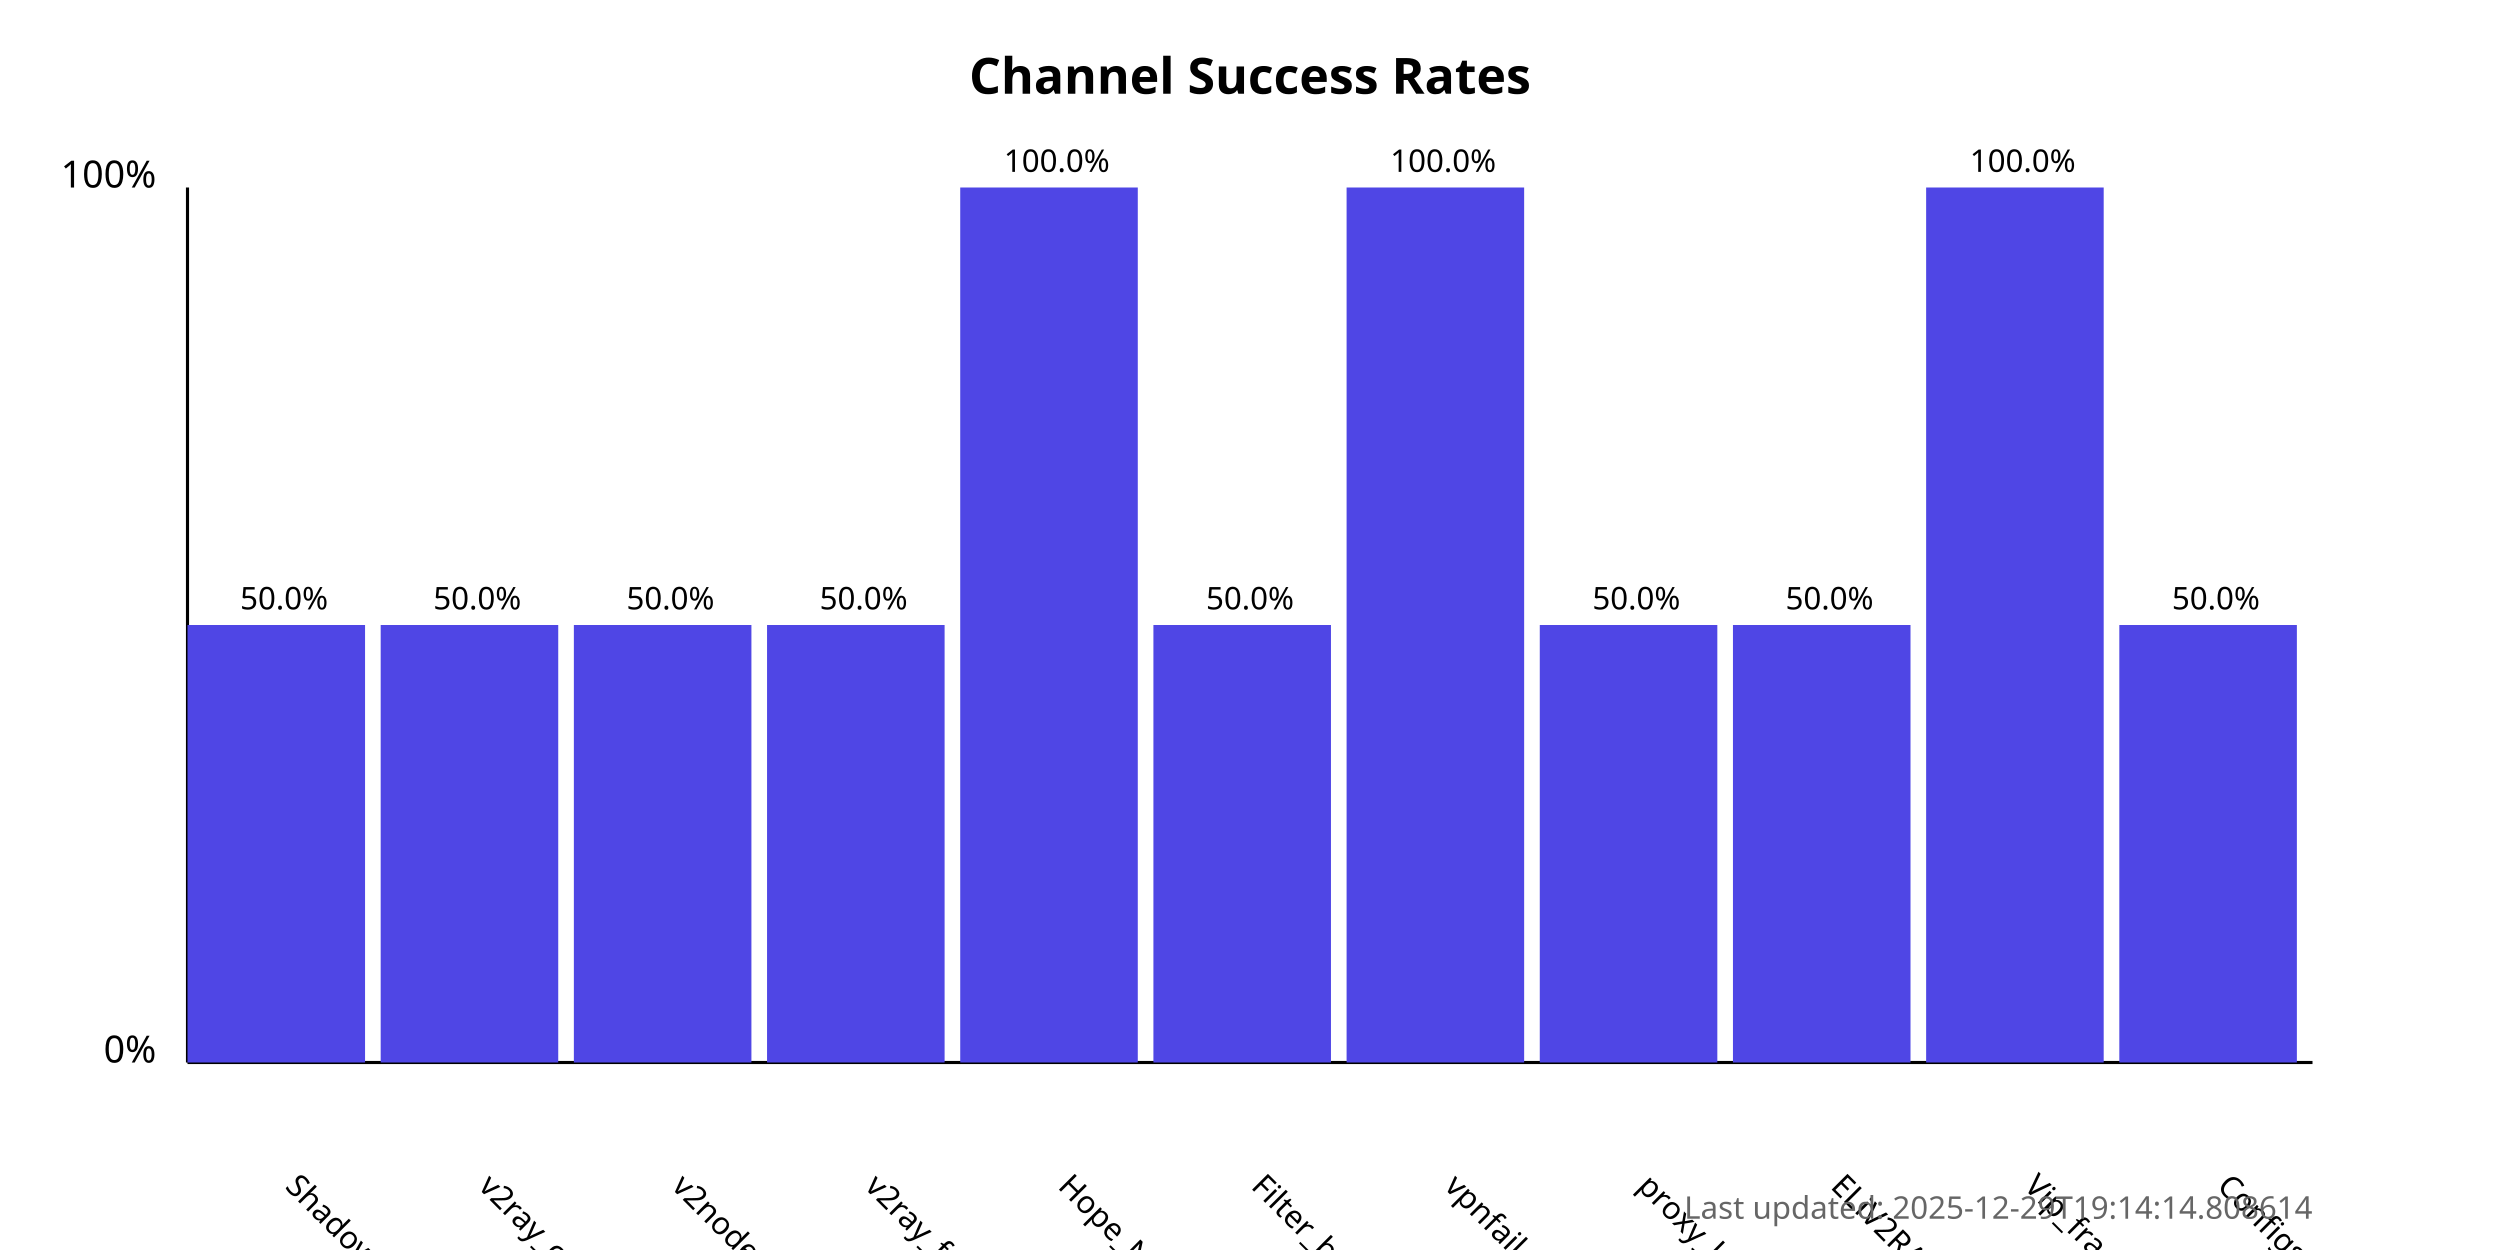
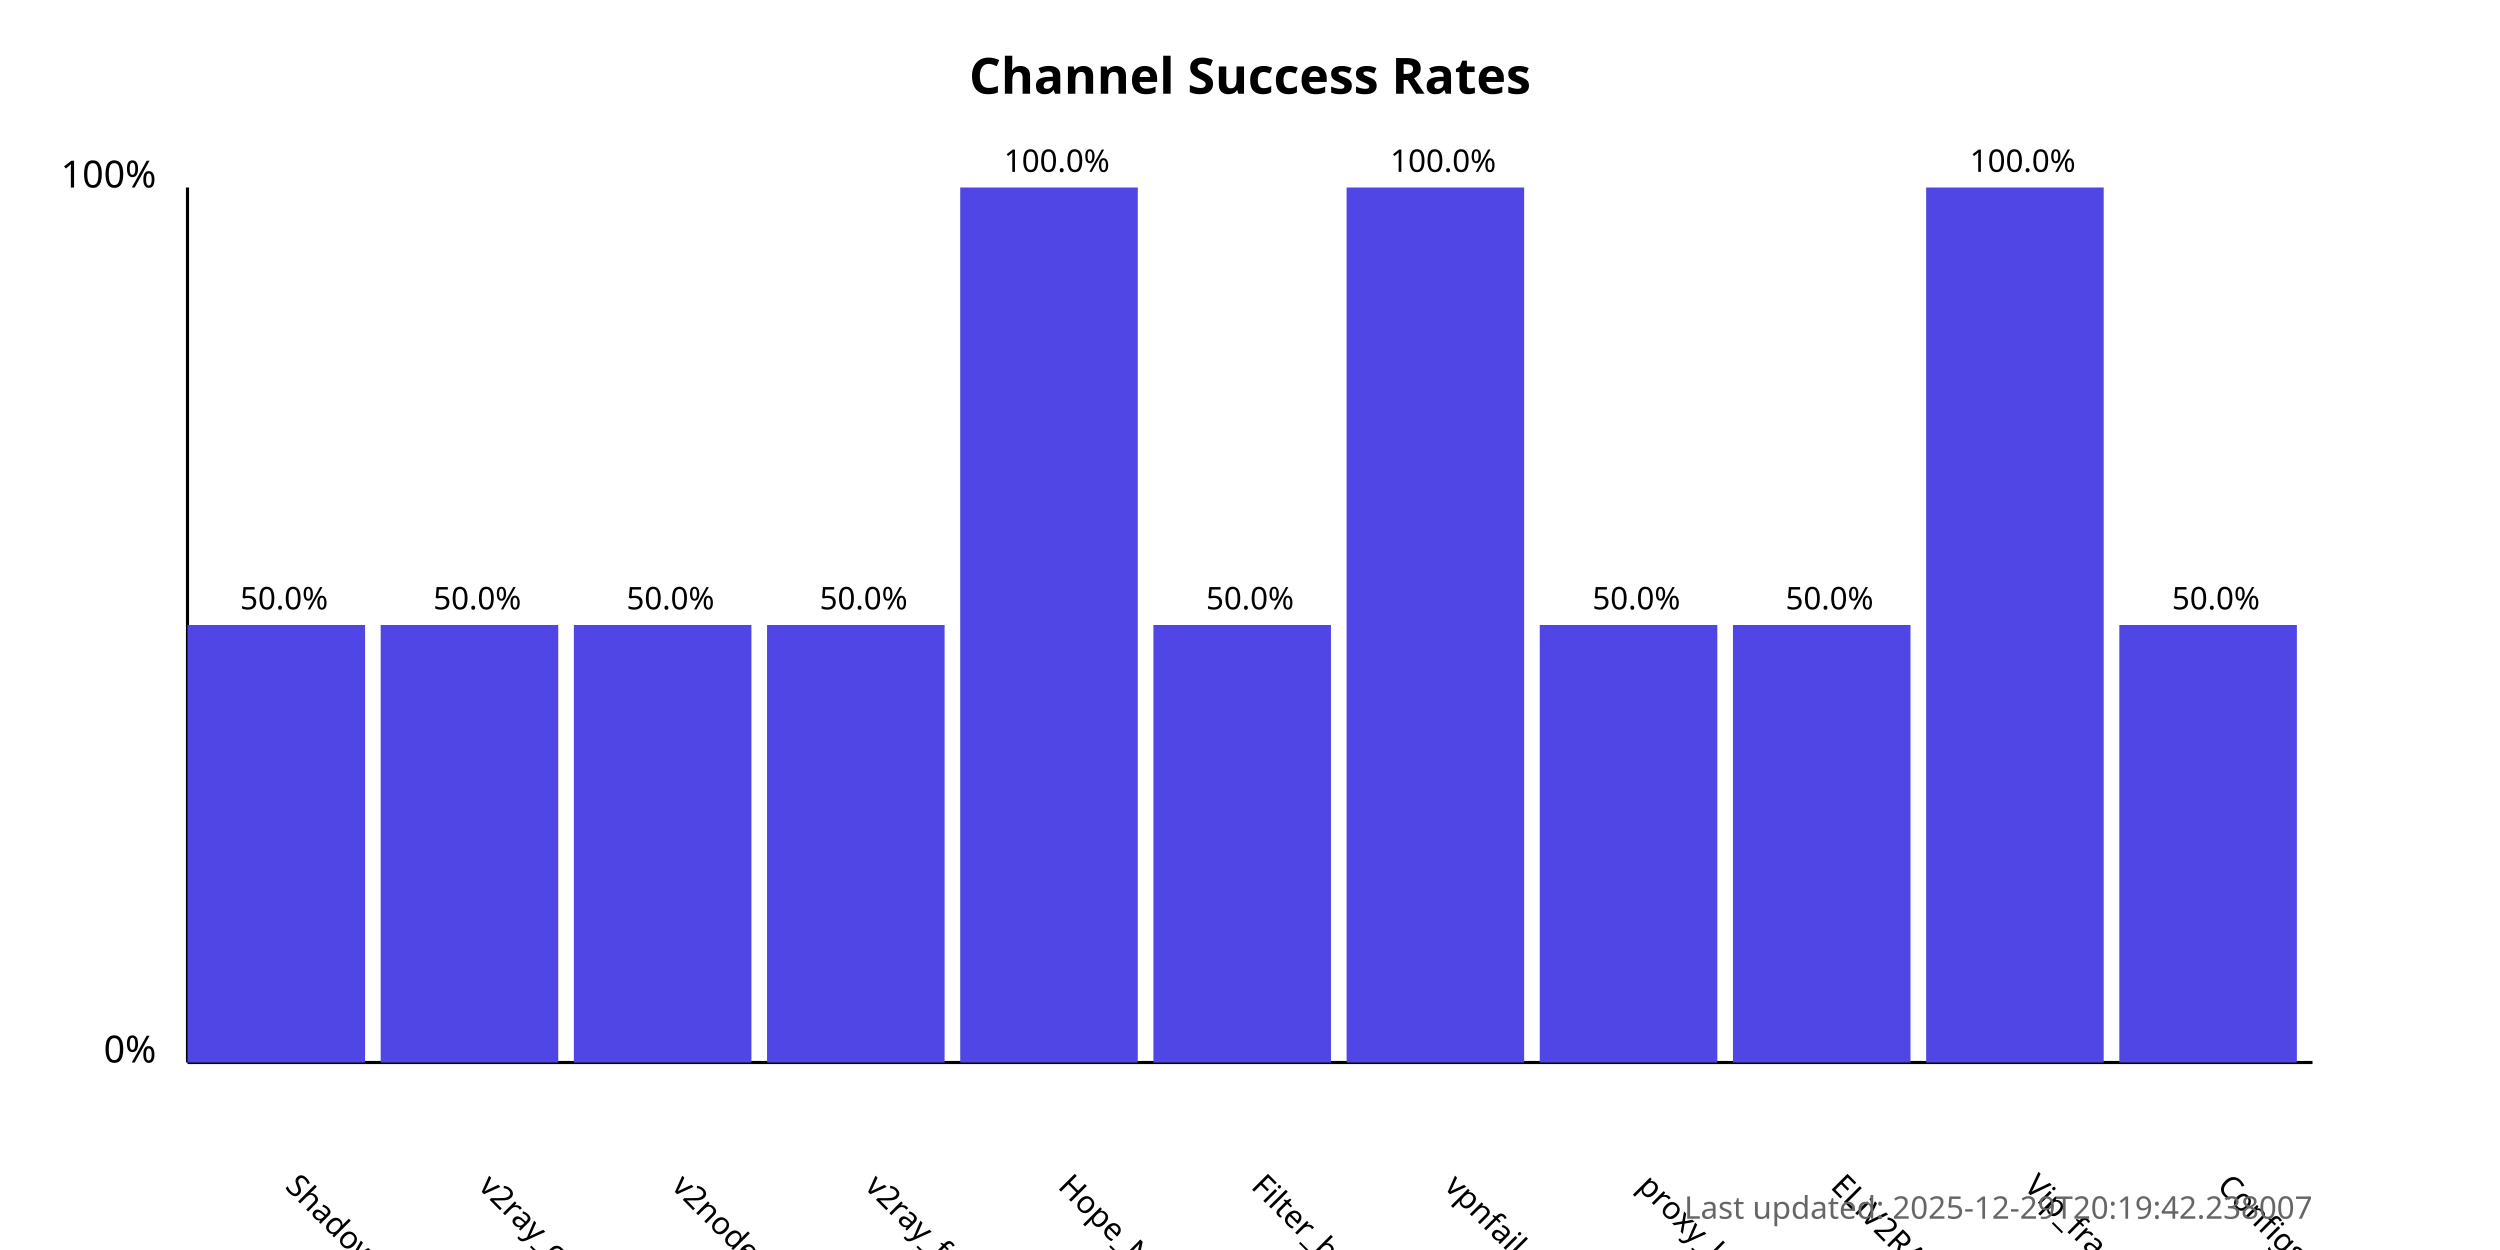
<svg xmlns="http://www.w3.org/2000/svg" width="800" height="400">
  <style>
            .chart-title { font: bold 16px sans-serif; }
            .axis-label { font: 12px sans-serif; }
            .tick-label { font: 10px sans-serif; }
            .bar { fill: #4f46e5; }
            .bar:hover { fill: #6366f1; }
            .timestamp { font: 10px sans-serif; fill: #666; }
        </style>
  <text x="400.0" y="30" text-anchor="middle" class="chart-title">
            Channel Success Rates
        </text>
  <line x1="60" y1="340" x2="60" y2="60" stroke="black" stroke-width="1" />
  <line x1="60" y1="340" x2="740" y2="340" stroke="black" stroke-width="1" />
  <text x="50" y="340" text-anchor="end" class="axis-label">0%</text>
  <text x="50" y="60" text-anchor="end" class="axis-label">100%</text>
  <g>
    <rect x="60" y="200.0" width="56.818" height="140.0" class="bar" />
    <text x="90.909" y="380" transform="rotate(45, 90.90909, 380)" text-anchor="start" class="tick-label">
                ShadowProxy66
            </text>
    <text x="90.909" y="195.0" text-anchor="middle" class="tick-label">
                50.0%
            </text>
  </g>
  <g>
    <rect x="121.818" y="200.0" width="56.818" height="140.0" class="bar" />
    <text x="152.727" y="380" transform="rotate(45, 152.7273, 380)" text-anchor="start" class="tick-label">
                v2ray_configs_pool
            </text>
    <text x="152.727" y="195.0" text-anchor="middle" class="tick-label">
                50.0%
            </text>
  </g>
  <g>
    <rect x="183.636" y="200.0" width="56.818" height="140.0" class="bar" />
    <text x="214.545" y="380" transform="rotate(45, 214.5455, 380)" text-anchor="start" class="tick-label">
                v2nodes
            </text>
    <text x="214.545" y="195.0" text-anchor="middle" class="tick-label">
                50.0%
            </text>
  </g>
  <g>
    <rect x="245.455" y="200.0" width="56.818" height="140.0" class="bar" />
    <text x="276.364" y="380" transform="rotate(45, 276.3636, 380)" text-anchor="start" class="tick-label">
                v2ray_free_conf
            </text>
    <text x="276.364" y="195.0" text-anchor="middle" class="tick-label">
                50.0%
            </text>
  </g>
  <g>
    <rect x="307.273" y="60.0" width="56.818" height="280.0" class="bar" />
    <text x="338.182" y="380" transform="rotate(45, 338.1818, 380)" text-anchor="start" class="tick-label">
                Hope_Net
            </text>
    <text x="338.182" y="55.0" text-anchor="middle" class="tick-label">
                100.0%
            </text>
  </g>
  <g>
    <rect x="369.091" y="200.0" width="56.818" height="140.0" class="bar" />
    <text x="400.0" y="380" transform="rotate(45, 400.0, 380)" text-anchor="start" class="tick-label">
                Filter_breaker
            </text>
    <text x="400.0" y="195.0" text-anchor="middle" class="tick-label">
                50.0%
            </text>
  </g>
  <g>
    <rect x="430.909" y="60.0" width="56.818" height="280.0" class="bar" />
    <text x="461.818" y="380" transform="rotate(45, 461.8182, 380)" text-anchor="start" class="tick-label">
                vpnfail_vless
            </text>
    <text x="461.818" y="55.0" text-anchor="middle" class="tick-label">
                100.0%
            </text>
  </g>
  <g>
    <rect x="492.727" y="200.0" width="56.818" height="140.0" class="bar" />
    <text x="523.636" y="380" transform="rotate(45, 523.6364, 380)" text-anchor="start" class="tick-label">
                proxy_kafee
            </text>
    <text x="523.636" y="195.0" text-anchor="middle" class="tick-label">
                50.0%
            </text>
  </g>
  <g>
    <rect x="554.545" y="200.0" width="56.818" height="140.0" class="bar" />
    <text x="585.455" y="380" transform="rotate(45, 585.4545, 380)" text-anchor="start" class="tick-label">
                ELiV2RAY
            </text>
    <text x="585.455" y="195.0" text-anchor="middle" class="tick-label">
                50.0%
            </text>
  </g>
  <g>
    <rect x="616.364" y="60.0" width="56.818" height="280.0" class="bar" />
    <text x="647.273" y="380" transform="rotate(45, 647.2727, 380)" text-anchor="start" class="tick-label">
                Vip_fragment_v2ray
            </text>
    <text x="647.273" y="55.0" text-anchor="middle" class="tick-label">
                100.0%
            </text>
  </g>
  <g>
    <rect x="678.182" y="200.0" width="56.818" height="140.0" class="bar" />
    <text x="709.091" y="380" transform="rotate(45, 709.0909, 380)" text-anchor="start" class="tick-label">
                ConfigsHubPlus
            </text>
    <text x="709.091" y="195.0" text-anchor="middle" class="tick-label">
                50.0%
            </text>
  </g>
  <text x="740" y="390" text-anchor="end" class="timestamp">
-             Last updated: 2025-12-29T19:14:14.808614
+             Last updated: 2025-12-29T20:19:42.238007
        </text>
</svg>
